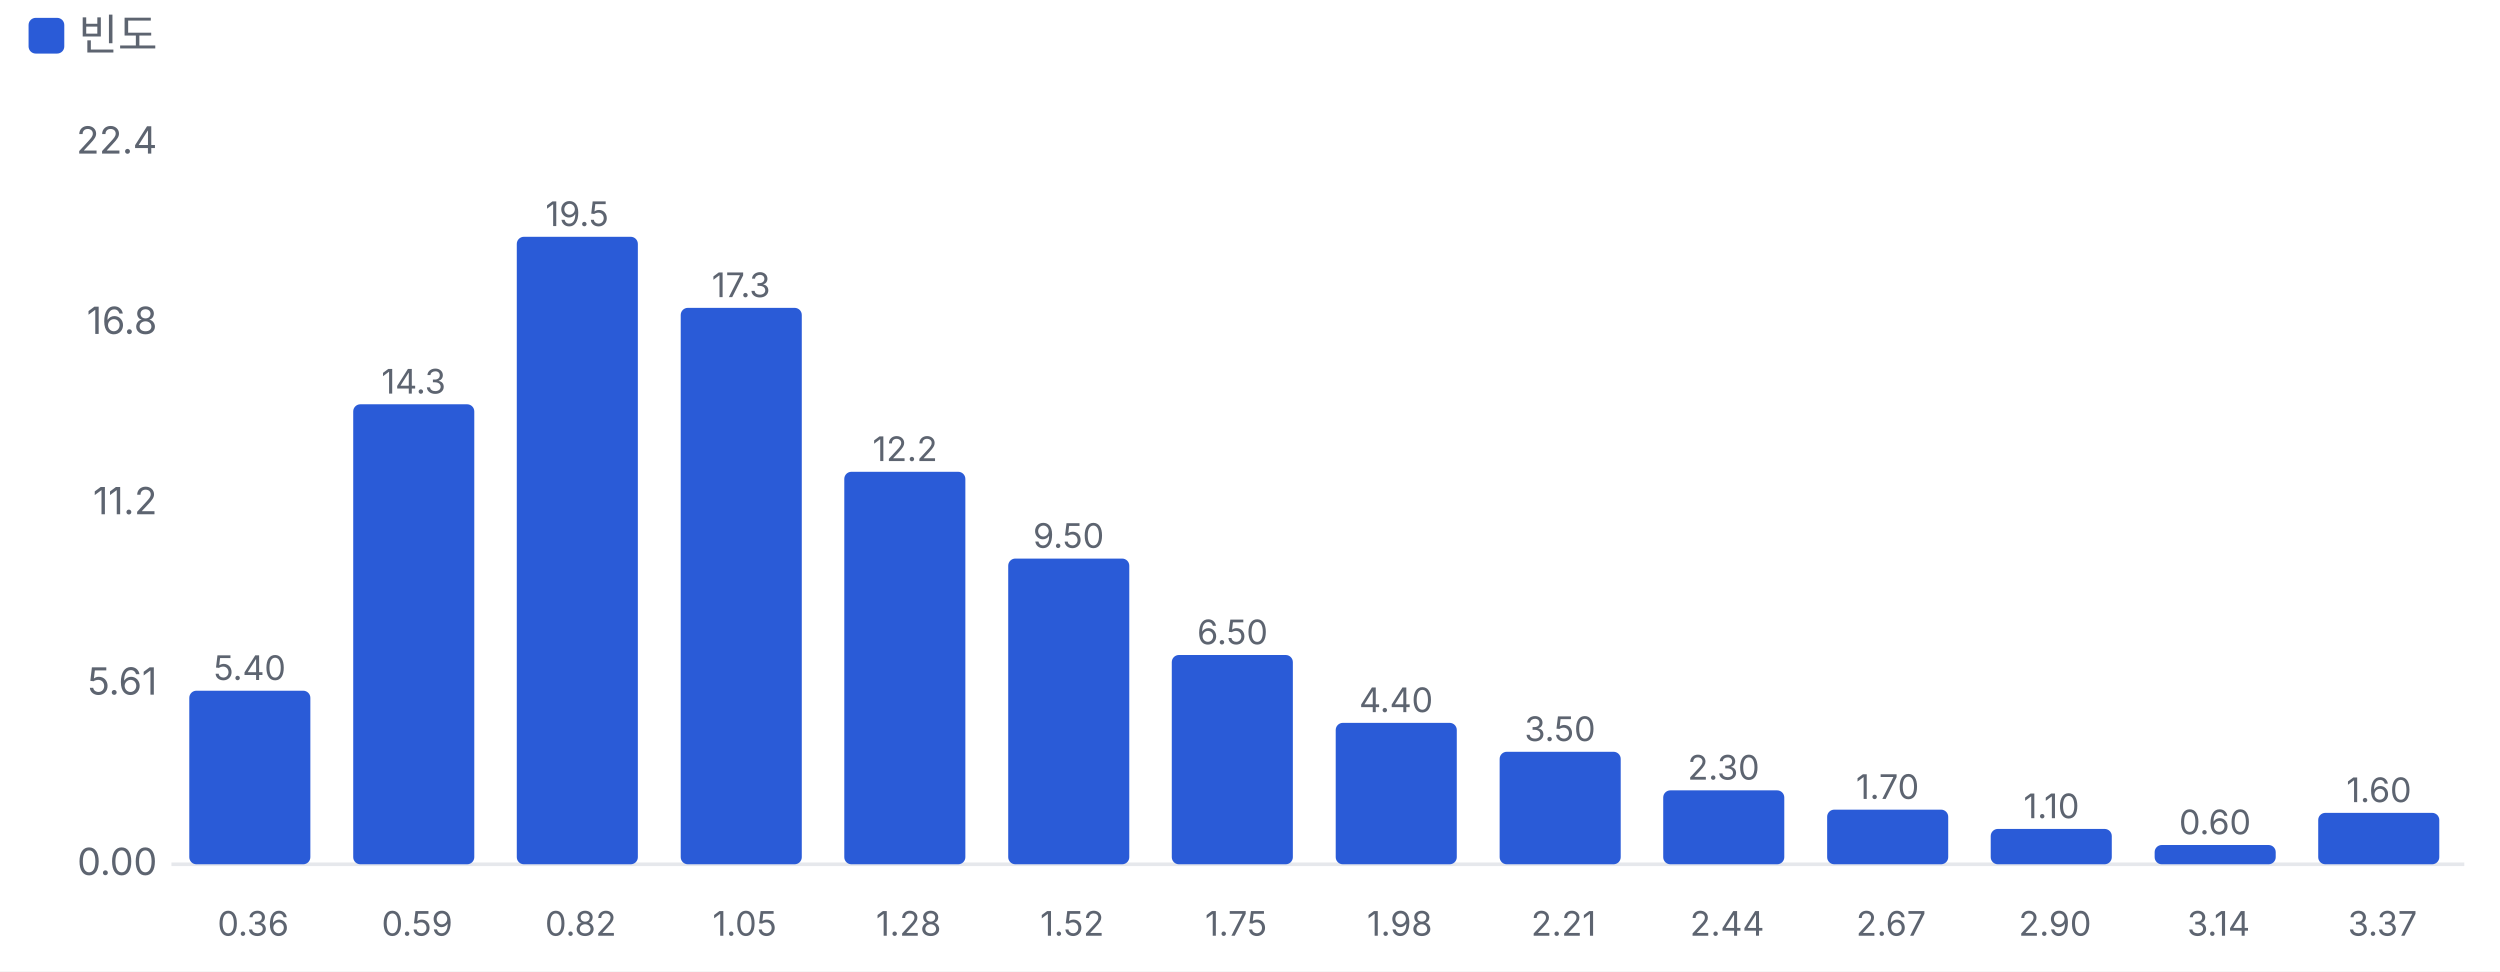
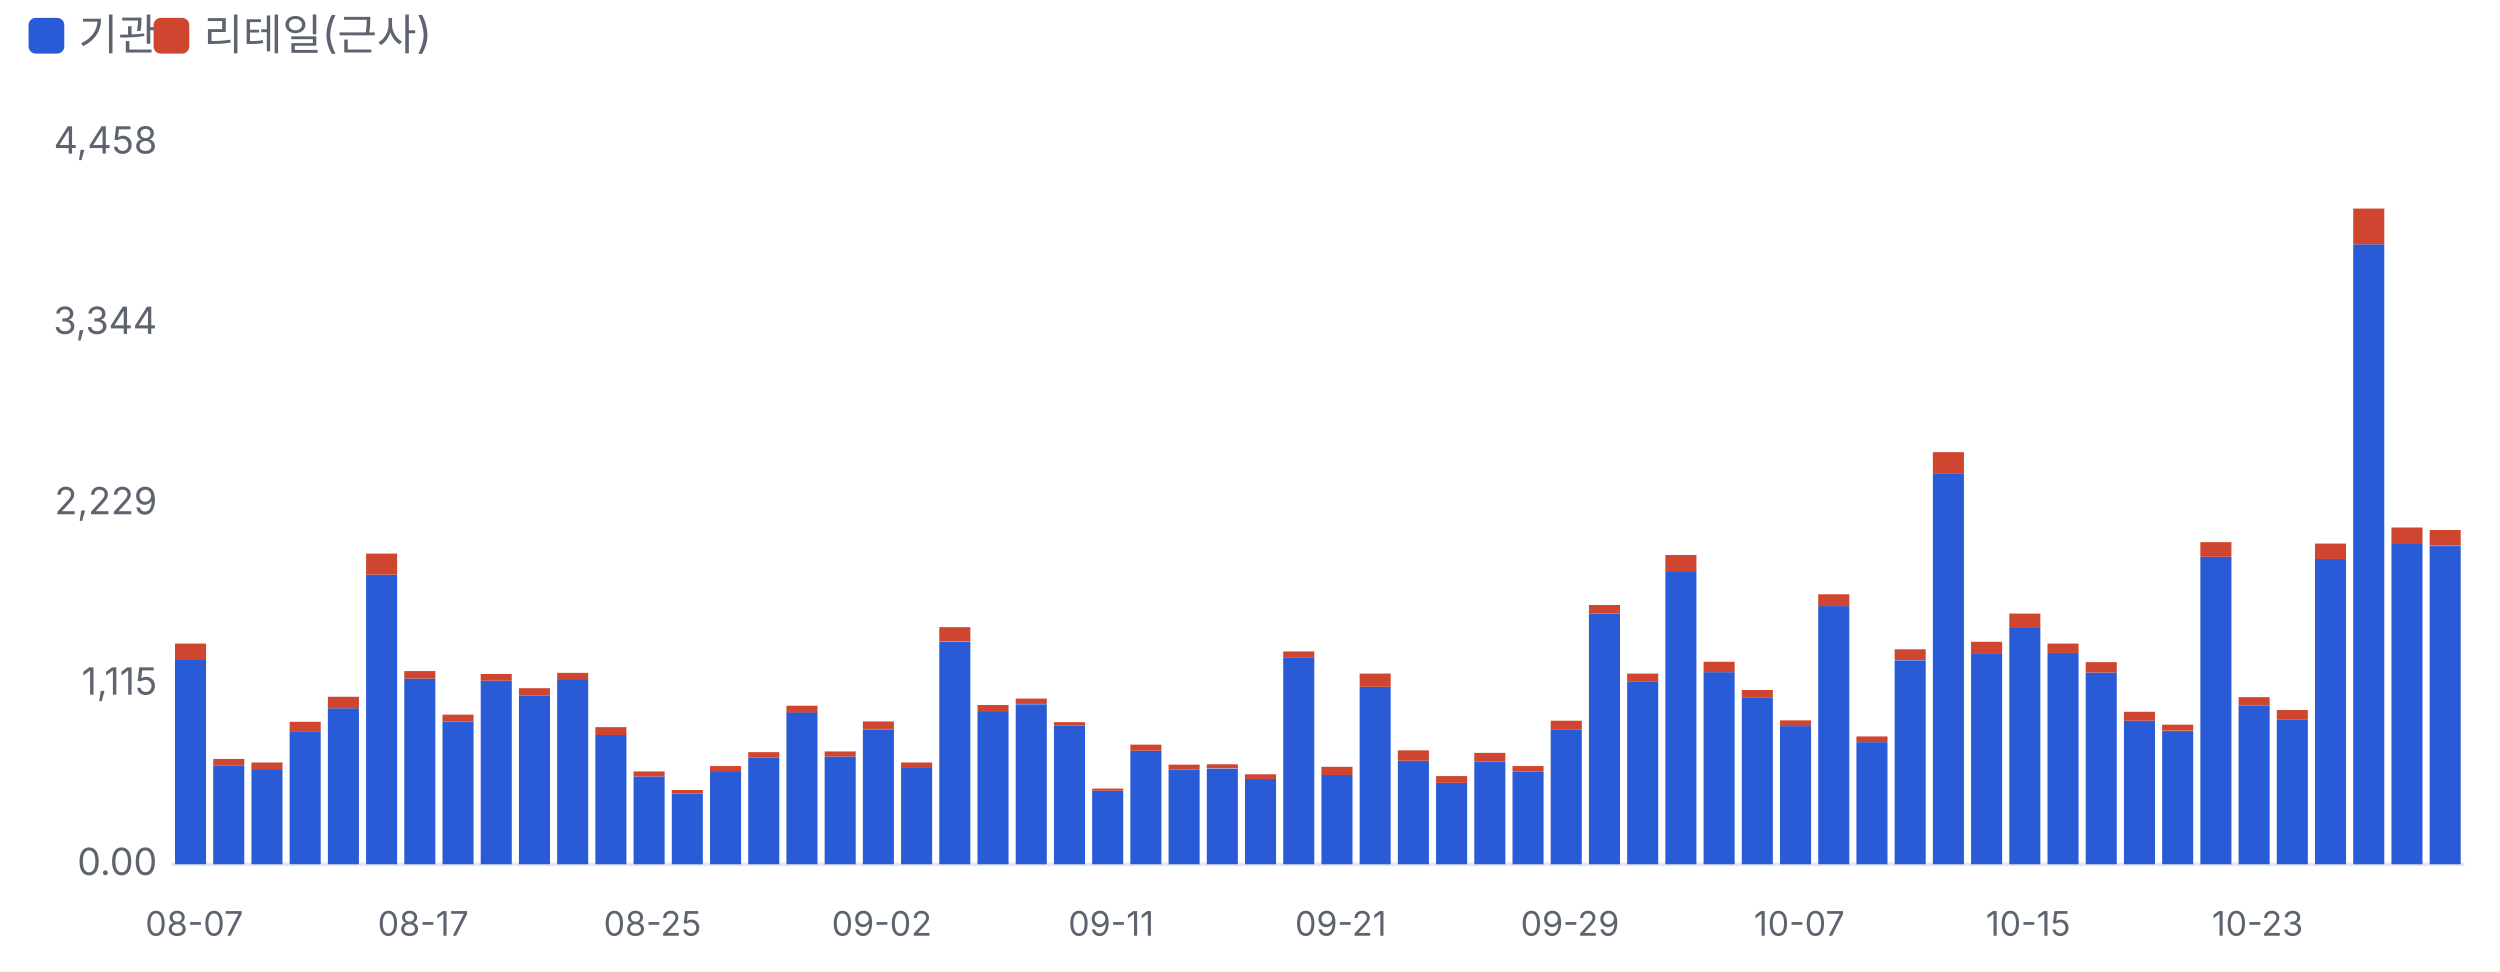
<svg xmlns="http://www.w3.org/2000/svg" viewBox="0 0 700 272" width="700" height="272">
  <style>text{fill:#5d6470;font-size:10.5px;font-family:-apple-system,'Apple SD Gothic Neo','Malgun Gothic',sans-serif}</style>
  <rect width="100%" height="100%" fill="#ffffff" />
  <rect x="8" y="5" width="10" height="10" rx="2" fill="#2a5bd7" />
-   <text x="22" y="14" style="font-size:12px">빈도</text>
+   <text x="22" y="14" style="font-size:12px">기관</text>
+   <rect x="43" y="5" width="10" height="10" rx="2" fill="#d0452f" />
+   <text x="57" y="14" style="font-size:12px">리테일(근사)</text>
  <g transform="translate(0,22)">
    <line x1="48" x2="690" y1="220.0" y2="220.0" stroke="#e6e8ec" />
    <text x="44" y="223.0" text-anchor="end">0.00</text>
-     <text x="44" y="172.5" text-anchor="end">5.61</text>
-     <text x="44" y="122.0" text-anchor="end">11.2</text>
-     <text x="44" y="71.5" text-anchor="end">16.8</text>
-     <text x="44" y="21.0" text-anchor="end">22.4</text>
-     <rect x="53.0" y="171.4" width="33.9" height="48.6" rx="2" fill="#2a5bd7" />
-     <text x="69.9" y="168.4" text-anchor="middle" style="font-size:9.5px">5.40</text>
-     <text x="70.9" y="240" text-anchor="middle" style="font-size:9.5px">0.36</text>
-     <rect x="98.9" y="91.2" width="33.9" height="128.8" rx="2" fill="#2a5bd7" />
-     <text x="115.8" y="88.2" text-anchor="middle" style="font-size:9.5px">14.3</text>
-     <text x="116.8" y="240" text-anchor="middle" style="font-size:9.5px">0.59</text>
-     <rect x="144.7" y="44.3" width="33.9" height="175.7" rx="2" fill="#2a5bd7" />
-     <text x="161.6" y="41.3" text-anchor="middle" style="font-size:9.5px">19.5</text>
-     <text x="162.6" y="240" text-anchor="middle" style="font-size:9.5px">0.82</text>
-     <rect x="190.6" y="64.2" width="33.9" height="155.8" rx="2" fill="#2a5bd7" />
-     <text x="207.5" y="61.2" text-anchor="middle" style="font-size:9.5px">17.3</text>
-     <text x="208.5" y="240" text-anchor="middle" style="font-size:9.5px">1.05</text>
-     <rect x="236.4" y="110.1" width="33.9" height="109.9" rx="2" fill="#2a5bd7" />
-     <text x="253.4" y="107.1" text-anchor="middle" style="font-size:9.5px">12.2</text>
-     <text x="254.4" y="240" text-anchor="middle" style="font-size:9.5px">1.28</text>
-     <rect x="282.3" y="134.4" width="33.9" height="85.6" rx="2" fill="#2a5bd7" />
-     <text x="299.2" y="131.4" text-anchor="middle" style="font-size:9.5px">9.50</text>
-     <text x="300.2" y="240" text-anchor="middle" style="font-size:9.5px">1.52</text>
-     <rect x="328.1" y="161.4" width="33.9" height="58.6" rx="2" fill="#2a5bd7" />
-     <text x="345.1" y="158.4" text-anchor="middle" style="font-size:9.5px">6.50</text>
-     <text x="346.1" y="240" text-anchor="middle" style="font-size:9.5px">1.75</text>
-     <rect x="374.0" y="180.4" width="33.9" height="39.6" rx="2" fill="#2a5bd7" />
-     <text x="390.9" y="177.4" text-anchor="middle" style="font-size:9.5px">4.40</text>
-     <text x="391.9" y="240" text-anchor="middle" style="font-size:9.5px">1.98</text>
-     <rect x="419.9" y="188.5" width="33.9" height="31.5" rx="2" fill="#2a5bd7" />
-     <text x="436.8" y="185.5" text-anchor="middle" style="font-size:9.5px">3.50</text>
-     <text x="437.8" y="240" text-anchor="middle" style="font-size:9.5px">2.21</text>
-     <rect x="465.7" y="199.3" width="33.9" height="20.7" rx="2" fill="#2a5bd7" />
-     <text x="482.6" y="196.3" text-anchor="middle" style="font-size:9.5px">2.30</text>
-     <text x="483.6" y="240" text-anchor="middle" style="font-size:9.5px">2.44</text>
-     <rect x="511.6" y="204.7" width="33.9" height="15.3" rx="2" fill="#2a5bd7" />
-     <text x="528.5" y="201.7" text-anchor="middle" style="font-size:9.5px">1.70</text>
-     <text x="529.5" y="240" text-anchor="middle" style="font-size:9.5px">2.67</text>
-     <rect x="557.4" y="210.1" width="33.9" height="9.9" rx="2" fill="#2a5bd7" />
-     <text x="574.4" y="207.1" text-anchor="middle" style="font-size:9.5px">1.10</text>
-     <text x="575.4" y="240" text-anchor="middle" style="font-size:9.5px">2.90</text>
-     <rect x="603.3" y="214.6" width="33.9" height="5.4" rx="2" fill="#2a5bd7" />
-     <text x="620.2" y="211.6" text-anchor="middle" style="font-size:9.5px">0.60</text>
-     <text x="621.2" y="240" text-anchor="middle" style="font-size:9.5px">3.14</text>
-     <rect x="649.1" y="205.6" width="33.9" height="14.4" rx="2" fill="#2a5bd7" />
-     <text x="666.1" y="202.6" text-anchor="middle" style="font-size:9.5px">1.60</text>
-     <text x="667.1" y="240" text-anchor="middle" style="font-size:9.5px">3.37</text>
+     <text x="44" y="172.5" text-anchor="end">1,115</text>
+     <text x="44" y="122.0" text-anchor="end">2,229</text>
+     <text x="44" y="71.5" text-anchor="end">3,344</text>
+     <text x="44" y="21.0" text-anchor="end">4,458</text>
+     <rect x="49.0" y="162.8" width="8.7" height="57.2" fill="#2a5bd7" />
+     <rect x="49.0" y="158.2" width="8.7" height="4.6" fill="#d0452f" />
+     <text x="54.4" y="240" text-anchor="middle" style="font-size:9.5px">08-07</text>
+     <rect x="59.7" y="192.3" width="8.7" height="27.7" fill="#2a5bd7" />
+     <rect x="59.7" y="190.5" width="8.7" height="1.8" fill="#d0452f" />
+     <rect x="70.4" y="193.5" width="8.7" height="26.5" fill="#2a5bd7" />
+     <rect x="70.4" y="191.5" width="8.7" height="2.1" fill="#d0452f" />
+     <rect x="81.1" y="182.8" width="8.7" height="37.2" fill="#2a5bd7" />
+     <rect x="81.1" y="180.1" width="8.7" height="2.8" fill="#d0452f" />
+     <rect x="91.8" y="176.3" width="8.7" height="43.7" fill="#2a5bd7" />
+     <rect x="91.8" y="173.1" width="8.7" height="3.2" fill="#d0452f" />
+     <rect x="102.5" y="138.9" width="8.7" height="81.1" fill="#2a5bd7" />
+     <rect x="102.5" y="133.0" width="8.7" height="5.9" fill="#d0452f" />
+     <rect x="113.2" y="168.0" width="8.7" height="52.0" fill="#2a5bd7" />
+     <rect x="113.2" y="165.9" width="8.7" height="2.1" fill="#d0452f" />
+     <text x="118.5" y="240" text-anchor="middle" style="font-size:9.5px">08-17</text>
+     <rect x="123.9" y="180.0" width="8.7" height="40.0" fill="#2a5bd7" />
+     <rect x="123.9" y="178.1" width="8.7" height="1.9" fill="#d0452f" />
+     <rect x="134.6" y="168.6" width="8.7" height="51.4" fill="#2a5bd7" />
+     <rect x="134.6" y="166.7" width="8.7" height="1.9" fill="#d0452f" />
+     <rect x="145.3" y="172.7" width="8.7" height="47.3" fill="#2a5bd7" />
+     <rect x="145.3" y="170.7" width="8.7" height="2.0" fill="#d0452f" />
+     <rect x="156.0" y="168.4" width="8.7" height="51.6" fill="#2a5bd7" />
+     <rect x="156.0" y="166.4" width="8.7" height="2.0" fill="#d0452f" />
+     <rect x="166.7" y="183.8" width="8.7" height="36.2" fill="#2a5bd7" />
+     <rect x="166.7" y="181.6" width="8.7" height="2.2" fill="#d0452f" />
+     <rect x="177.4" y="195.4" width="8.7" height="24.6" fill="#2a5bd7" />
+     <rect x="177.4" y="194.0" width="8.7" height="1.4" fill="#d0452f" />
+     <text x="182.7" y="240" text-anchor="middle" style="font-size:9.5px">08-25</text>
+     <rect x="188.1" y="200.2" width="8.7" height="19.8" fill="#2a5bd7" />
+     <rect x="188.1" y="199.2" width="8.7" height="1.0" fill="#d0452f" />
+     <rect x="198.8" y="193.9" width="8.7" height="26.1" fill="#2a5bd7" />
+     <rect x="198.8" y="192.5" width="8.7" height="1.4" fill="#d0452f" />
+     <rect x="209.5" y="190.1" width="8.7" height="29.9" fill="#2a5bd7" />
+     <rect x="209.5" y="188.6" width="8.7" height="1.5" fill="#d0452f" />
+     <rect x="220.2" y="177.4" width="8.7" height="42.6" fill="#2a5bd7" />
+     <rect x="220.2" y="175.6" width="8.7" height="1.9" fill="#d0452f" />
+     <rect x="230.9" y="189.8" width="8.7" height="30.2" fill="#2a5bd7" />
+     <rect x="230.9" y="188.4" width="8.7" height="1.4" fill="#d0452f" />
+     <rect x="241.6" y="182.2" width="8.7" height="37.8" fill="#2a5bd7" />
+     <rect x="241.6" y="180.0" width="8.7" height="2.1" fill="#d0452f" />
+     <text x="246.9" y="240" text-anchor="middle" style="font-size:9.5px">09-02</text>
+     <rect x="252.3" y="192.8" width="8.7" height="27.2" fill="#2a5bd7" />
+     <rect x="252.3" y="191.5" width="8.7" height="1.3" fill="#d0452f" />
+     <rect x="263.0" y="157.6" width="8.7" height="62.4" fill="#2a5bd7" />
+     <rect x="263.0" y="153.6" width="8.7" height="3.9" fill="#d0452f" />
+     <rect x="273.7" y="177.1" width="8.7" height="42.9" fill="#2a5bd7" />
+     <rect x="273.7" y="175.4" width="8.7" height="1.7" fill="#d0452f" />
+     <rect x="284.4" y="175.2" width="8.7" height="44.8" fill="#2a5bd7" />
+     <rect x="284.4" y="173.6" width="8.7" height="1.5" fill="#d0452f" />
+     <rect x="295.1" y="181.2" width="8.7" height="38.8" fill="#2a5bd7" />
+     <rect x="295.1" y="180.2" width="8.7" height="1.0" fill="#d0452f" />
+     <rect x="305.8" y="199.4" width="8.7" height="20.6" fill="#2a5bd7" />
+     <rect x="305.8" y="198.8" width="8.7" height="0.6" fill="#d0452f" />
+     <text x="311.1" y="240" text-anchor="middle" style="font-size:9.5px">09-11</text>
+     <rect x="316.5" y="188.2" width="8.7" height="31.8" fill="#2a5bd7" />
+     <rect x="316.5" y="186.5" width="8.7" height="1.7" fill="#d0452f" />
+     <rect x="327.2" y="193.5" width="8.7" height="26.5" fill="#2a5bd7" />
+     <rect x="327.2" y="192.1" width="8.7" height="1.4" fill="#d0452f" />
+     <rect x="337.9" y="193.2" width="8.7" height="26.8" fill="#2a5bd7" />
+     <rect x="337.9" y="192.0" width="8.7" height="1.1" fill="#d0452f" />
+     <rect x="348.6" y="196.1" width="8.7" height="23.9" fill="#2a5bd7" />
+     <rect x="348.6" y="194.8" width="8.7" height="1.3" fill="#d0452f" />
+     <rect x="359.3" y="162.2" width="8.7" height="57.8" fill="#2a5bd7" />
+     <rect x="359.3" y="160.4" width="8.7" height="1.8" fill="#d0452f" />
+     <rect x="370.0" y="194.9" width="8.7" height="25.1" fill="#2a5bd7" />
+     <rect x="370.0" y="192.7" width="8.7" height="2.3" fill="#d0452f" />
+     <text x="375.4" y="240" text-anchor="middle" style="font-size:9.5px">09-21</text>
+     <rect x="380.7" y="170.3" width="8.7" height="49.7" fill="#2a5bd7" />
+     <rect x="380.7" y="166.6" width="8.7" height="3.7" fill="#d0452f" />
+     <rect x="391.4" y="191.0" width="8.7" height="29.0" fill="#2a5bd7" />
+     <rect x="391.4" y="188.1" width="8.7" height="2.9" fill="#d0452f" />
+     <rect x="402.1" y="197.2" width="8.7" height="22.8" fill="#2a5bd7" />
+     <rect x="402.1" y="195.3" width="8.7" height="1.9" fill="#d0452f" />
+     <rect x="412.8" y="191.2" width="8.7" height="28.8" fill="#2a5bd7" />
+     <rect x="412.8" y="188.8" width="8.7" height="2.4" fill="#d0452f" />
+     <rect x="423.5" y="194.0" width="8.7" height="26.0" fill="#2a5bd7" />
+     <rect x="423.5" y="192.5" width="8.7" height="1.5" fill="#d0452f" />
+     <rect x="434.2" y="182.2" width="8.7" height="37.8" fill="#2a5bd7" />
+     <rect x="434.2" y="179.8" width="8.7" height="2.4" fill="#d0452f" />
+     <text x="439.6" y="240" text-anchor="middle" style="font-size:9.5px">09-29</text>
+     <rect x="444.9" y="149.8" width="8.7" height="70.2" fill="#2a5bd7" />
+     <rect x="444.9" y="147.4" width="8.7" height="2.4" fill="#d0452f" />
+     <rect x="455.6" y="168.9" width="8.7" height="51.1" fill="#2a5bd7" />
+     <rect x="455.6" y="166.6" width="8.7" height="2.3" fill="#d0452f" />
+     <rect x="466.3" y="137.9" width="8.7" height="82.1" fill="#2a5bd7" />
+     <rect x="466.3" y="133.4" width="8.7" height="4.5" fill="#d0452f" />
+     <rect x="477.0" y="166.2" width="8.7" height="53.8" fill="#2a5bd7" />
+     <rect x="477.0" y="163.3" width="8.7" height="2.9" fill="#d0452f" />
+     <rect x="487.7" y="173.4" width="8.7" height="46.6" fill="#2a5bd7" />
+     <rect x="487.7" y="171.2" width="8.7" height="2.2" fill="#d0452f" />
+     <rect x="498.4" y="181.3" width="8.7" height="38.7" fill="#2a5bd7" />
+     <rect x="498.4" y="179.7" width="8.7" height="1.6" fill="#d0452f" />
+     <text x="503.8" y="240" text-anchor="middle" style="font-size:9.5px">10-07</text>
+     <rect x="509.1" y="147.7" width="8.7" height="72.3" fill="#2a5bd7" />
+     <rect x="509.1" y="144.4" width="8.7" height="3.3" fill="#d0452f" />
+     <rect x="519.8" y="185.8" width="8.7" height="34.2" fill="#2a5bd7" />
+     <rect x="519.8" y="184.2" width="8.7" height="1.6" fill="#d0452f" />
+     <rect x="530.5" y="162.9" width="8.7" height="57.1" fill="#2a5bd7" />
+     <rect x="530.5" y="159.8" width="8.7" height="3.0" fill="#d0452f" />
+     <rect x="541.2" y="110.5" width="8.7" height="109.5" fill="#2a5bd7" />
+     <rect x="541.2" y="104.6" width="8.7" height="5.9" fill="#d0452f" />
+     <rect x="551.9" y="161.1" width="8.7" height="58.9" fill="#2a5bd7" />
+     <rect x="551.9" y="157.7" width="8.7" height="3.4" fill="#d0452f" />
+     <rect x="562.6" y="153.6" width="8.7" height="66.4" fill="#2a5bd7" />
+     <rect x="562.6" y="149.8" width="8.7" height="3.8" fill="#d0452f" />
+     <text x="567.9" y="240" text-anchor="middle" style="font-size:9.5px">10-15</text>
+     <rect x="573.3" y="160.7" width="8.7" height="59.3" fill="#2a5bd7" />
+     <rect x="573.3" y="158.2" width="8.7" height="2.6" fill="#d0452f" />
+     <rect x="584.0" y="166.3" width="8.7" height="53.7" fill="#2a5bd7" />
+     <rect x="584.0" y="163.4" width="8.7" height="2.9" fill="#d0452f" />
+     <rect x="594.7" y="179.8" width="8.7" height="40.2" fill="#2a5bd7" />
+     <rect x="594.7" y="177.3" width="8.7" height="2.5" fill="#d0452f" />
+     <rect x="605.4" y="182.7" width="8.7" height="37.3" fill="#2a5bd7" />
+     <rect x="605.4" y="180.9" width="8.7" height="1.7" fill="#d0452f" />
+     <rect x="616.1" y="133.9" width="8.7" height="86.1" fill="#2a5bd7" />
+     <rect x="616.1" y="129.8" width="8.7" height="4.1" fill="#d0452f" />
+     <rect x="626.8" y="175.6" width="8.7" height="44.4" fill="#2a5bd7" />
+     <rect x="626.8" y="173.2" width="8.7" height="2.4" fill="#d0452f" />
+     <text x="632.1" y="240" text-anchor="middle" style="font-size:9.5px">10-23</text>
+     <rect x="637.5" y="179.4" width="8.7" height="40.6" fill="#2a5bd7" />
+     <rect x="637.5" y="176.8" width="8.7" height="2.6" fill="#d0452f" />
+     <rect x="648.2" y="134.4" width="8.7" height="85.6" fill="#2a5bd7" />
+     <rect x="648.2" y="130.2" width="8.7" height="4.3" fill="#d0452f" />
+     <rect x="658.9" y="46.4" width="8.7" height="173.6" fill="#2a5bd7" />
+     <rect x="658.9" y="36.4" width="8.7" height="10.0" fill="#d0452f" />
+     <rect x="669.6" y="130.2" width="8.7" height="89.8" fill="#2a5bd7" />
+     <rect x="669.6" y="125.7" width="8.7" height="4.6" fill="#d0452f" />
+     <rect x="680.3" y="130.9" width="8.7" height="89.1" fill="#2a5bd7" />
+     <rect x="680.3" y="126.4" width="8.7" height="4.4" fill="#d0452f" />
  </g>
</svg>
